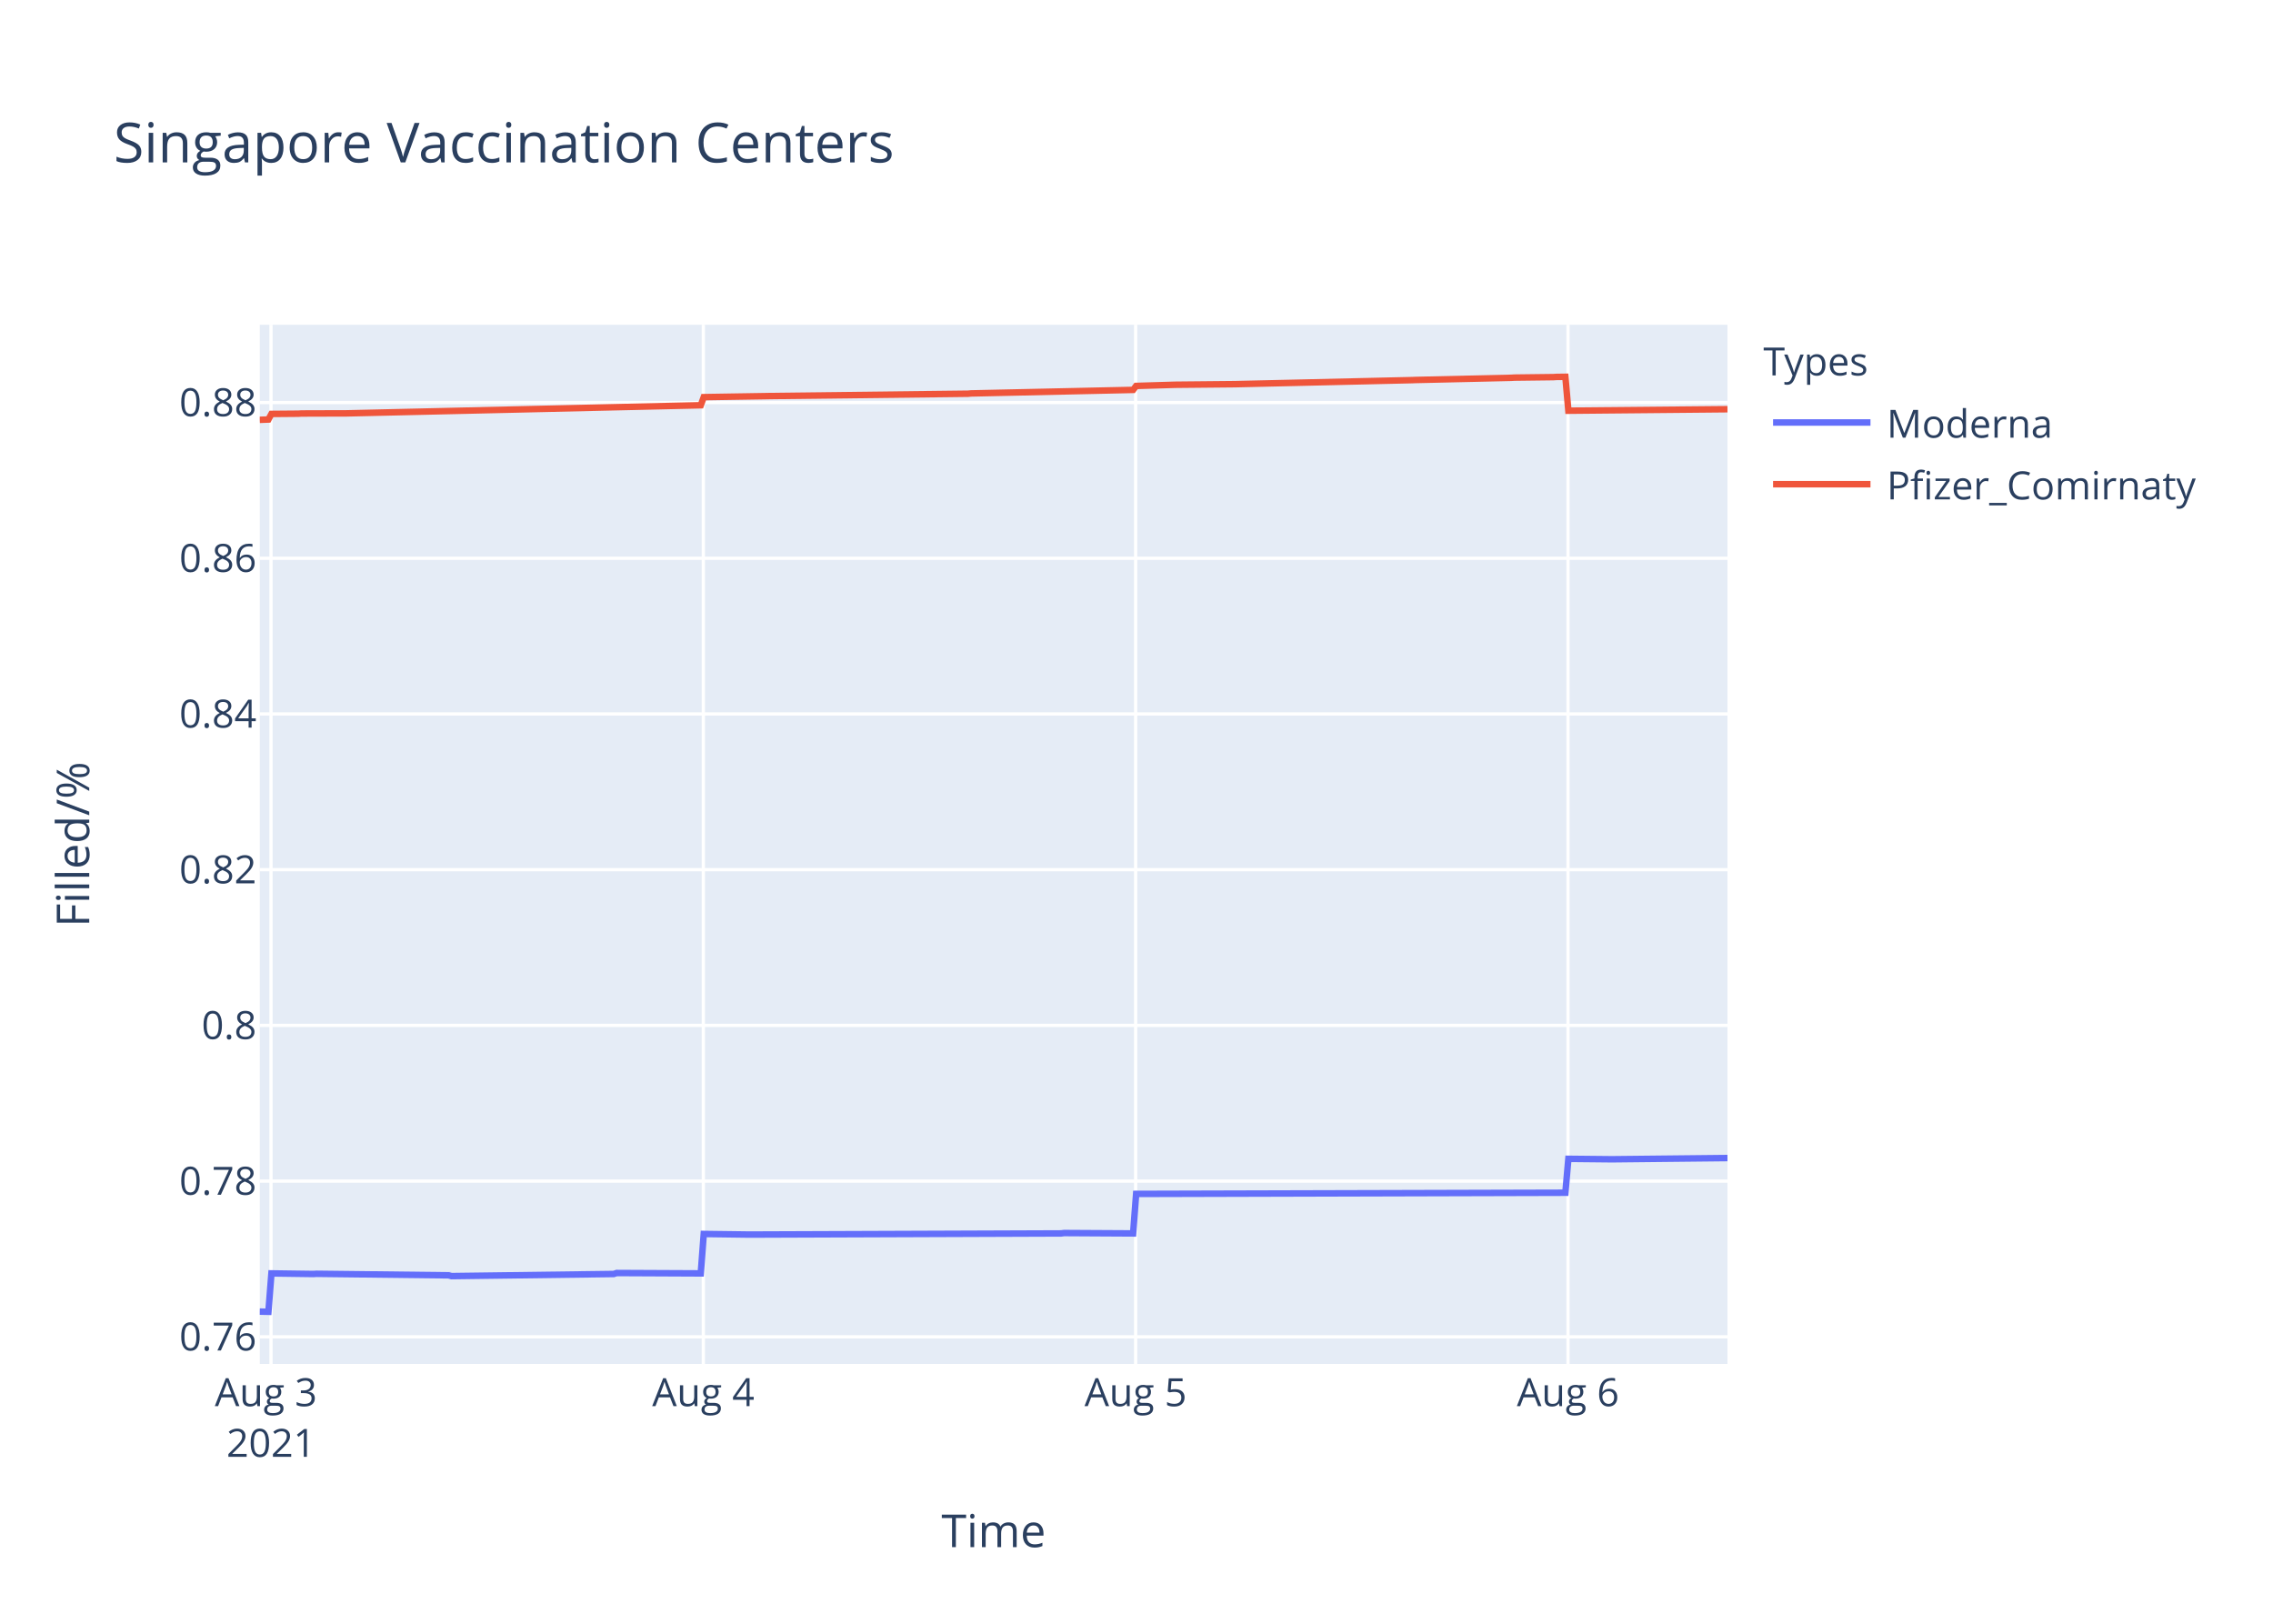
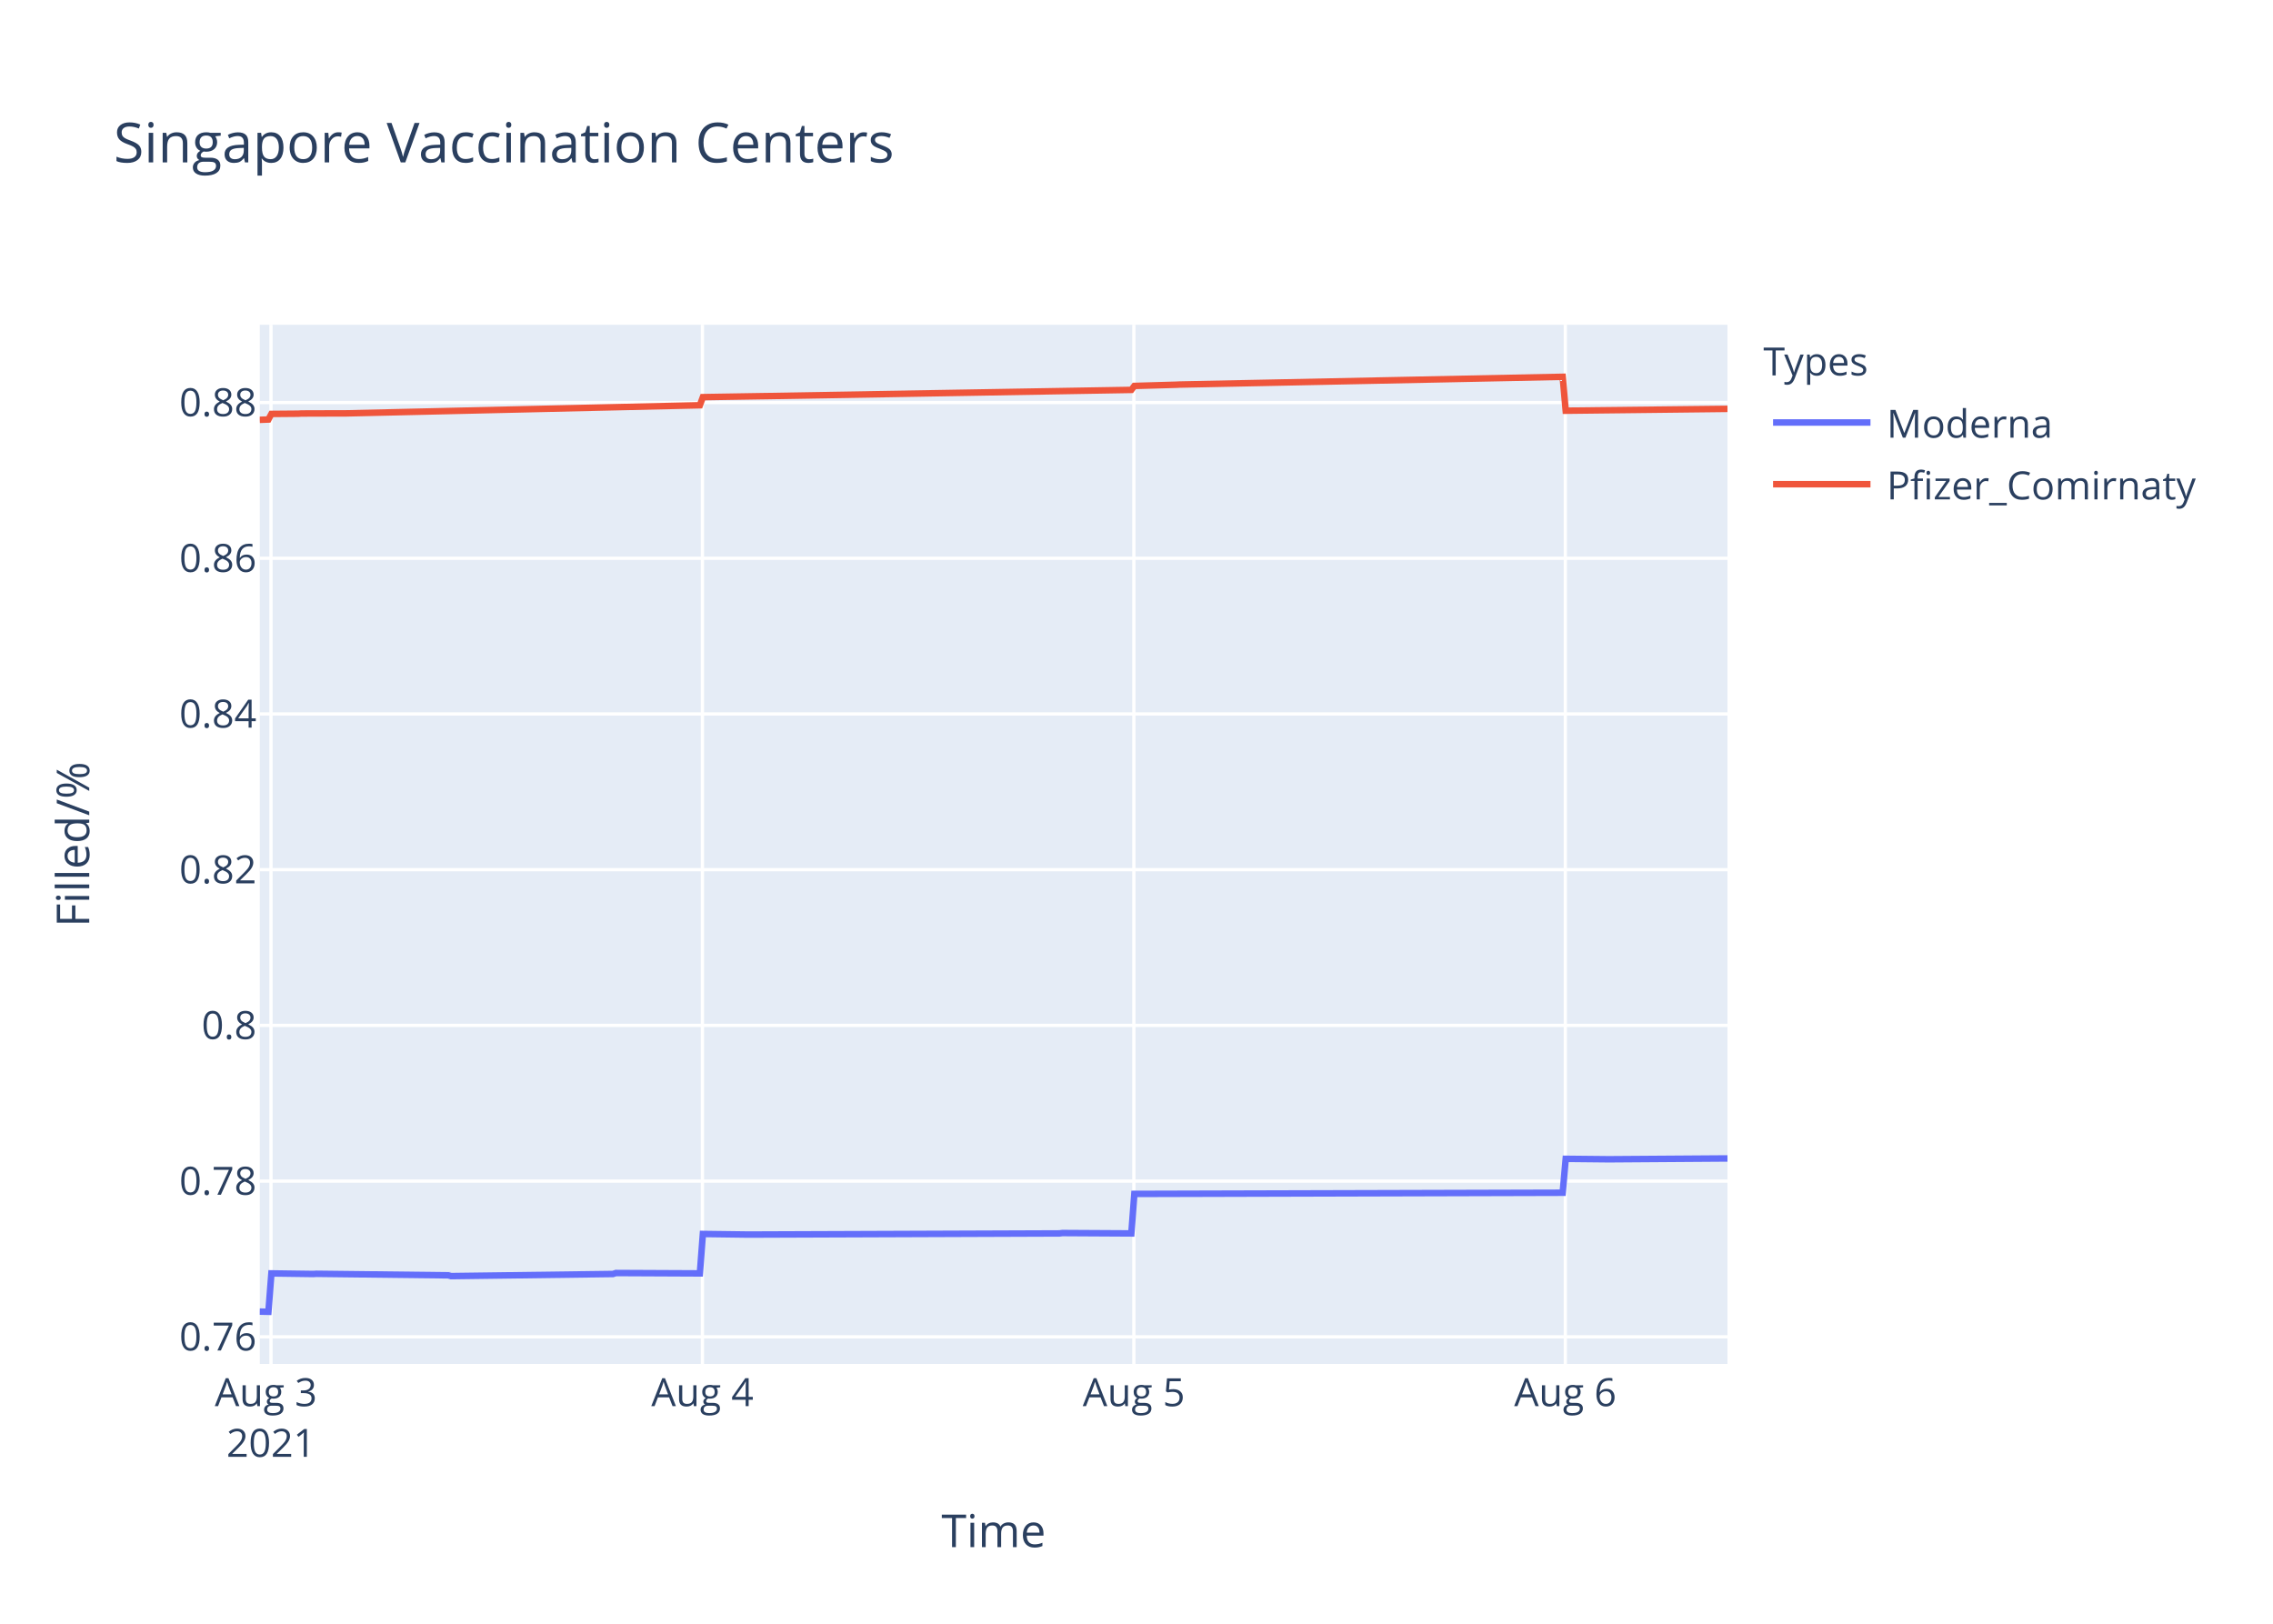
<svg xmlns="http://www.w3.org/2000/svg" class="main-svg" width="700" height="500" style="" viewBox="0 0 700 500">
  <rect x="0" y="0" width="700" height="500" style="fill: rgb(255, 255, 255); fill-opacity: 1;" />
-   <defs id="defs-b39c4b">
+   <defs id="defs-f49193">
    <g class="clips">
-       <clipPath id="clipb39c4bxyplot" class="plotclip">
+       <clipPath id="clipf49193xyplot" class="plotclip">
        <rect width="452" height="320" />
      </clipPath>
-       <clipPath class="axesclip" id="clipb39c4bx">
+       <clipPath class="axesclip" id="clipf49193x">
        <rect x="80" y="0" width="452" height="500" />
      </clipPath>
-       <clipPath class="axesclip" id="clipb39c4by">
+       <clipPath class="axesclip" id="clipf49193y">
        <rect x="0" y="100" width="700" height="320" />
      </clipPath>
-       <clipPath class="axesclip" id="clipb39c4bxy">
+       <clipPath class="axesclip" id="clipf49193xy">
        <rect x="80" y="100" width="452" height="320" />
      </clipPath>
    </g>
    <g class="gradients" />
  </defs>
  <g class="bglayer">
    <rect class="bg" x="80" y="100" width="452" height="320" style="fill: rgb(229, 236, 246); fill-opacity: 1; stroke-width: 0;" />
  </g>
  <g class="layer-below">
    <g class="imagelayer" />
    <g class="shapelayer" />
  </g>
  <g class="cartesianlayer">
    <g class="subplot xy">
      <g class="layer-subplot">
        <g class="shapelayer" />
        <g class="imagelayer" />
      </g>
      <g class="gridlayer">
        <g class="x">
-           <path class="xgrid crisp" transform="translate(83.46,0)" d="M0,100v320" style="stroke: rgb(255, 255, 255); stroke-opacity: 1; stroke-width: 1px;" />
-           <path class="xgrid crisp" transform="translate(216.6,0)" d="M0,100v320" style="stroke: rgb(255, 255, 255); stroke-opacity: 1; stroke-width: 1px;" />
-           <path class="xgrid crisp" transform="translate(349.74,0)" d="M0,100v320" style="stroke: rgb(255, 255, 255); stroke-opacity: 1; stroke-width: 1px;" />
-           <path class="xgrid crisp" transform="translate(482.89,0)" d="M0,100v320" style="stroke: rgb(255, 255, 255); stroke-opacity: 1; stroke-width: 1px;" />
+           <path class="xgrid crisp" transform="translate(83.45,0)" d="M0,100v320" style="stroke: rgb(255, 255, 255); stroke-opacity: 1; stroke-width: 1px;" />
+           <path class="xgrid crisp" transform="translate(216.32,0)" d="M0,100v320" style="stroke: rgb(255, 255, 255); stroke-opacity: 1; stroke-width: 1px;" />
+           <path class="xgrid crisp" transform="translate(349.19,0)" d="M0,100v320" style="stroke: rgb(255, 255, 255); stroke-opacity: 1; stroke-width: 1px;" />
+           <path class="xgrid crisp" transform="translate(482.06,0)" d="M0,100v320" style="stroke: rgb(255, 255, 255); stroke-opacity: 1; stroke-width: 1px;" />
        </g>
        <g class="y">
          <path class="ygrid crisp" transform="translate(0,411.65)" d="M80,0h452" style="stroke: rgb(255, 255, 255); stroke-opacity: 1; stroke-width: 1px;" />
          <path class="ygrid crisp" transform="translate(0,363.7)" d="M80,0h452" style="stroke: rgb(255, 255, 255); stroke-opacity: 1; stroke-width: 1px;" />
          <path class="ygrid crisp" transform="translate(0,315.75)" d="M80,0h452" style="stroke: rgb(255, 255, 255); stroke-opacity: 1; stroke-width: 1px;" />
          <path class="ygrid crisp" transform="translate(0,267.8)" d="M80,0h452" style="stroke: rgb(255, 255, 255); stroke-opacity: 1; stroke-width: 1px;" />
          <path class="ygrid crisp" transform="translate(0,219.85)" d="M80,0h452" style="stroke: rgb(255, 255, 255); stroke-opacity: 1; stroke-width: 1px;" />
          <path class="ygrid crisp" transform="translate(0,171.91)" d="M80,0h452" style="stroke: rgb(255, 255, 255); stroke-opacity: 1; stroke-width: 1px;" />
          <path class="ygrid crisp" transform="translate(0,123.96)" d="M80,0h452" style="stroke: rgb(255, 255, 255); stroke-opacity: 1; stroke-width: 1px;" />
        </g>
      </g>
      <g class="zerolinelayer" />
      <path class="xlines-below" />
      <path class="ylines-below" />
      <g class="overlines-below" />
      <g class="xaxislayer-below" />
      <g class="yaxislayer-below" />
      <g class="overaxes-below" />
-       <g class="plot" transform="translate(80,100)" clip-path="url('#clipb39c4bxyplot')">
+       <g class="plot" transform="translate(80,100)" clip-path="url('#clipf49193xyplot')">
        <g class="scatterlayer mlayer">
-           <g class="trace scatter tracefb642b" style="stroke-miterlimit: 2; opacity: 1;">
+           <g class="trace scatter trace0b423a" style="stroke-miterlimit: 2; opacity: 1;">
            <g class="fills" />
            <g class="errorbars" />
            <g class="lines">
-               <path class="js-line" d="M0,303.88L2.66,303.94L3.59,292.12L16.53,292.3L17.46,292.24L58.14,292.71L59.06,292.95L109,292.3L109.92,292L135.81,292.12L136.73,279.98L150.6,280.16L151.53,280.16L246.78,279.81L247.7,279.69L268.96,279.81L269.89,267.64L402.08,267.28L403,256.84L415.94,256.97L416.87,256.97L452,256.6" style="vector-effect: non-scaling-stroke; fill: none; stroke: rgb(99, 110, 250); stroke-opacity: 1; stroke-width: 2px; opacity: 1;" />
+               <path class="js-line" d="M0,303.88L2.66,303.94L3.58,292.12L16.5,292.3L17.42,292.24L58.02,292.71L58.94,292.95L108.77,292.3L109.69,292L135.53,292.12L136.46,279.98L150.29,280.16L151.22,280.16L246.27,279.81L247.19,279.69L268.41,279.81L269.34,267.64L401.25,267.28L402.18,256.84L415.09,256.97L416.01,256.97L452,256.72" style="vector-effect: non-scaling-stroke; fill: none; stroke: rgb(99, 110, 250); stroke-opacity: 1; stroke-width: 2px; opacity: 1;" />
            </g>
            <g class="points" />
            <g class="text" />
          </g>
-           <g class="trace scatter trace0395ce" style="stroke-miterlimit: 2; opacity: 1;">
+           <g class="trace scatter tracede5edc" style="stroke-miterlimit: 2; opacity: 1;">
            <g class="fills" />
            <g class="errorbars" />
            <g class="lines">
-               <path class="js-line" d="M0,29.28L2.66,29.18L3.59,27.46L11.91,27.39L12.84,27.33L25.78,27.29L26.71,27.29L135.81,24.79L136.73,22.29L156.15,21.98L157.07,21.96L218.11,21.24L219.03,21.15L268.96,20.06L269.89,18.84L281.91,18.48L282.83,18.47L299.47,18.31L300.4,18.3L354.91,17.05L355.84,17.01L385.43,16.34L386.35,16.28L398.38,16.13L399.3,16.07L402.08,16.03L403,26.47L452,26.01" style="vector-effect: non-scaling-stroke; fill: none; stroke: rgb(239, 85, 59); stroke-opacity: 1; stroke-width: 2px; opacity: 1;" />
+               <path class="js-line" d="M0,29.28L2.66,29.18L3.58,27.46L11.89,27.39L12.81,27.33L25.73,27.29L26.65,27.29L135.53,24.79L136.46,22.29L154.91,21.99L155.83,21.98L268.41,20.06L269.34,18.84L282.25,18.47L283.18,18.42L401.25,16.03L402.18,26.47L452,25.9" style="vector-effect: non-scaling-stroke; fill: none; stroke: rgb(239, 85, 59); stroke-opacity: 1; stroke-width: 2px; opacity: 1;" />
            </g>
            <g class="points" />
            <g class="text" />
          </g>
        </g>
      </g>
      <g class="overplot" />
      <path class="xlines-above crisp" d="M0,0" style="fill: none;" />
      <path class="ylines-above crisp" d="M0,0" style="fill: none;" />
      <g class="overlines-above" />
      <g class="xaxislayer-above">
        <g class="xtick">
-           <text text-anchor="middle" x="0" y="433" transform="translate(83.46,0)" style="font-family: 'Open Sans', verdana, arial, sans-serif; font-size: 12px; fill: rgb(42, 63, 95); fill-opacity: 1; white-space: pre;">
+           <text text-anchor="middle" x="0" y="433" transform="translate(83.45,0)" style="font-family: 'Open Sans', verdana, arial, sans-serif; font-size: 12px; fill: rgb(42, 63, 95); fill-opacity: 1; white-space: pre;">
            <tspan class="line" dy="0em" x="0" y="433">Aug 3</tspan>
            <tspan class="line" dy="1.3em" x="0" y="433">2021</tspan>
          </text>
        </g>
        <g class="xtick">
-           <text text-anchor="middle" x="0" y="433" transform="translate(216.6,0)" style="font-family: 'Open Sans', verdana, arial, sans-serif; font-size: 12px; fill: rgb(42, 63, 95); fill-opacity: 1; white-space: pre;">Aug 4</text>
+           <text text-anchor="middle" x="0" y="433" transform="translate(216.32,0)" style="font-family: 'Open Sans', verdana, arial, sans-serif; font-size: 12px; fill: rgb(42, 63, 95); fill-opacity: 1; white-space: pre;">Aug 4</text>
        </g>
        <g class="xtick">
-           <text text-anchor="middle" x="0" y="433" transform="translate(349.74,0)" style="font-family: 'Open Sans', verdana, arial, sans-serif; font-size: 12px; fill: rgb(42, 63, 95); fill-opacity: 1; white-space: pre;">Aug 5</text>
+           <text text-anchor="middle" x="0" y="433" transform="translate(349.19,0)" style="font-family: 'Open Sans', verdana, arial, sans-serif; font-size: 12px; fill: rgb(42, 63, 95); fill-opacity: 1; white-space: pre;">Aug 5</text>
        </g>
        <g class="xtick">
-           <text text-anchor="middle" x="0" y="433" transform="translate(482.89,0)" style="font-family: 'Open Sans', verdana, arial, sans-serif; font-size: 12px; fill: rgb(42, 63, 95); fill-opacity: 1; white-space: pre;">Aug 6</text>
+           <text text-anchor="middle" x="0" y="433" transform="translate(482.06,0)" style="font-family: 'Open Sans', verdana, arial, sans-serif; font-size: 12px; fill: rgb(42, 63, 95); fill-opacity: 1; white-space: pre;">Aug 6</text>
        </g>
      </g>
      <g class="yaxislayer-above">
        <g class="ytick">
          <text text-anchor="end" x="79" y="4.2" transform="translate(0,411.65)" style="font-family: 'Open Sans', verdana, arial, sans-serif; font-size: 12px; fill: rgb(42, 63, 95); fill-opacity: 1; white-space: pre;">0.76</text>
        </g>
        <g class="ytick">
          <text text-anchor="end" x="79" y="4.2" transform="translate(0,363.7)" style="font-family: 'Open Sans', verdana, arial, sans-serif; font-size: 12px; fill: rgb(42, 63, 95); fill-opacity: 1; white-space: pre;">0.78</text>
        </g>
        <g class="ytick">
          <text text-anchor="end" x="79" y="4.2" transform="translate(0,315.75)" style="font-family: 'Open Sans', verdana, arial, sans-serif; font-size: 12px; fill: rgb(42, 63, 95); fill-opacity: 1; white-space: pre;">0.8</text>
        </g>
        <g class="ytick">
          <text text-anchor="end" x="79" y="4.2" transform="translate(0,267.8)" style="font-family: 'Open Sans', verdana, arial, sans-serif; font-size: 12px; fill: rgb(42, 63, 95); fill-opacity: 1; white-space: pre;">0.82</text>
        </g>
        <g class="ytick">
          <text text-anchor="end" x="79" y="4.2" transform="translate(0,219.85)" style="font-family: 'Open Sans', verdana, arial, sans-serif; font-size: 12px; fill: rgb(42, 63, 95); fill-opacity: 1; white-space: pre;">0.84</text>
        </g>
        <g class="ytick">
          <text text-anchor="end" x="79" y="4.2" transform="translate(0,171.91)" style="font-family: 'Open Sans', verdana, arial, sans-serif; font-size: 12px; fill: rgb(42, 63, 95); fill-opacity: 1; white-space: pre;">0.86</text>
        </g>
        <g class="ytick">
          <text text-anchor="end" x="79" y="4.2" transform="translate(0,123.96)" style="font-family: 'Open Sans', verdana, arial, sans-serif; font-size: 12px; fill: rgb(42, 63, 95); fill-opacity: 1; white-space: pre;">0.88</text>
        </g>
      </g>
      <g class="overaxes-above" />
    </g>
  </g>
  <g class="polarlayer" />
  <g class="ternarylayer" />
  <g class="geolayer" />
  <g class="funnelarealayer" />
  <g class="pielayer" />
  <g class="treemaplayer" />
  <g class="sunburstlayer" />
  <g class="glimages" />
-   <defs id="topdefs-b39c4b">
+   <defs id="topdefs-f49193">
    <g class="clips" />
-     <clipPath id="legendb39c4b">
+     <clipPath id="legendf49193">
      <rect width="147" height="64" x="0" y="0" />
    </clipPath>
  </defs>
  <g class="layer-above">
    <g class="imagelayer" />
    <g class="shapelayer" />
  </g>
  <g class="infolayer">
    <g class="legend" pointer-events="all" transform="translate(541.04,100)">
      <rect class="bg" shape-rendering="crispEdges" width="147" height="64" x="0" y="0" style="stroke: rgb(68, 68, 68); stroke-opacity: 1; fill: rgb(255, 255, 255); fill-opacity: 1; stroke-width: 0px;" />
-       <g class="scrollbox" transform="" clip-path="url('#legendb39c4b')">
+       <g class="scrollbox" transform="" clip-path="url('#legendf49193')">
        <text class="legendtitletext" text-anchor="start" x="2" y="15.6" style="font-family: 'Open Sans', verdana, arial, sans-serif; font-size: 12px; fill: rgb(42, 63, 95); fill-opacity: 1; white-space: pre;">Types</text>
        <g class="groups" transform="">
          <g class="traces" transform="translate(0,30.1)" style="opacity: 1;">
            <text class="legendtext" text-anchor="start" x="40" y="4.68" style="font-family: 'Open Sans', verdana, arial, sans-serif; font-size: 12px; fill: rgb(42, 63, 95); fill-opacity: 1; white-space: pre;">Moderna</text>
            <g class="layers" style="opacity: 1;">
              <g class="legendfill" />
              <g class="legendlines">
                <path class="js-line" d="M5,0h30" style="fill: none; stroke: rgb(99, 110, 250); stroke-opacity: 1; stroke-width: 2px;" />
              </g>
              <g class="legendsymbols">
                <g class="legendpoints" />
              </g>
            </g>
            <rect class="legendtoggle" x="0" y="-9.5" width="141.656" height="19" style="fill: rgb(0, 0, 0); fill-opacity: 0;" />
          </g>
        </g>
        <g class="groups" transform="">
          <g class="traces" transform="translate(0,49.1)" style="opacity: 1;">
            <text class="legendtext" text-anchor="start" x="40" y="4.68" style="font-family: 'Open Sans', verdana, arial, sans-serif; font-size: 12px; fill: rgb(42, 63, 95); fill-opacity: 1; white-space: pre;">Pfizer_Comirnaty</text>
            <g class="layers" style="opacity: 1;">
              <g class="legendfill" />
              <g class="legendlines">
                <path class="js-line" d="M5,0h30" style="fill: none; stroke: rgb(239, 85, 59); stroke-opacity: 1; stroke-width: 2px;" />
              </g>
              <g class="legendsymbols">
                <g class="legendpoints" />
              </g>
            </g>
            <rect class="legendtoggle" x="0" y="-9.5" width="141.656" height="19" style="fill: rgb(0, 0, 0); fill-opacity: 0;" />
          </g>
        </g>
      </g>
      <rect class="scrollbar" rx="20" ry="3" width="0" height="0" x="0" y="0" style="fill: rgb(128, 139, 164); fill-opacity: 1;" />
    </g>
    <g class="g-gtitle">
      <text class="gtitle" x="35" y="50" text-anchor="start" dy="0em" style="font-family: 'Open Sans', verdana, arial, sans-serif; font-size: 17px; fill: rgb(42, 63, 95); opacity: 1; font-weight: normal; white-space: pre;">Singapore Vaccination Centers</text>
    </g>
    <g class="g-xtitle">
      <text class="xtitle" x="306" y="476.409" text-anchor="middle" style="font-family: 'Open Sans', verdana, arial, sans-serif; font-size: 14px; fill: rgb(42, 63, 95); opacity: 1; font-weight: normal; white-space: pre;">Time</text>
    </g>
    <g class="g-ytitle">
      <text class="ytitle" transform="rotate(-90,27.48125,260)" x="27.481" y="260" text-anchor="middle" style="font-family: 'Open Sans', verdana, arial, sans-serif; font-size: 14px; fill: rgb(42, 63, 95); opacity: 1; font-weight: normal; white-space: pre;">Filled/%</text>
    </g>
  </g>
</svg>
